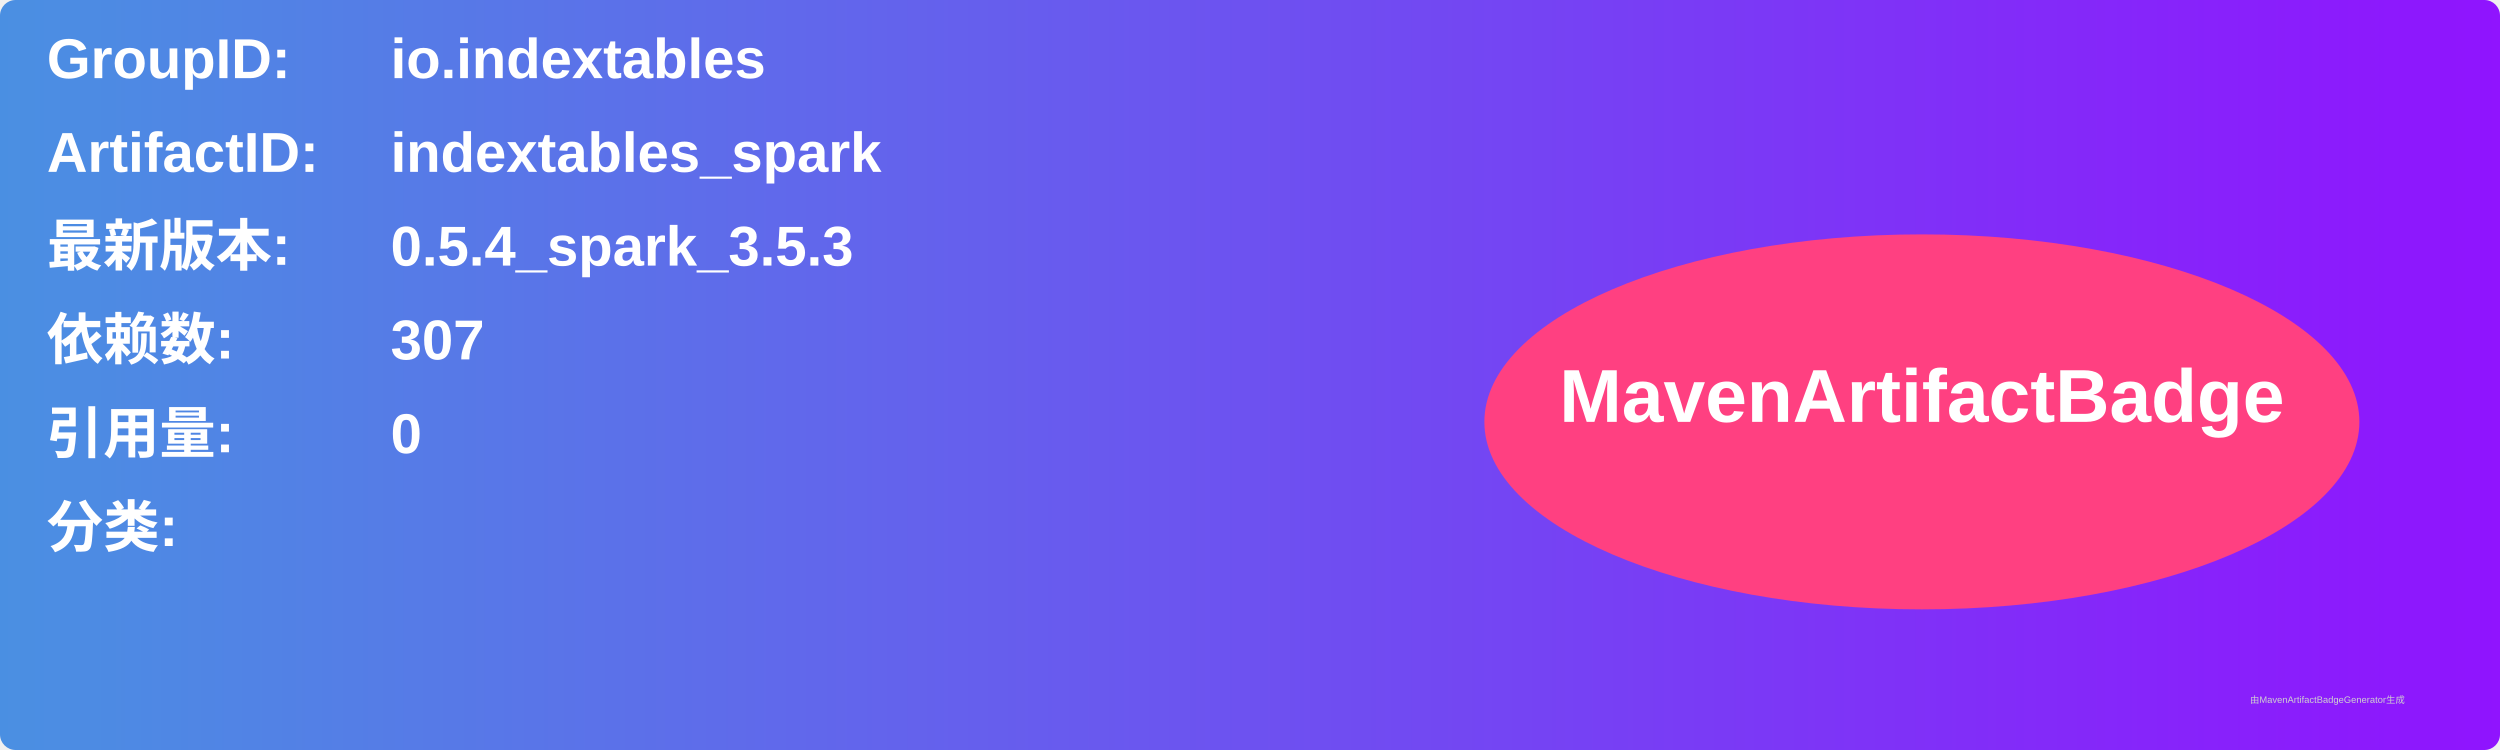
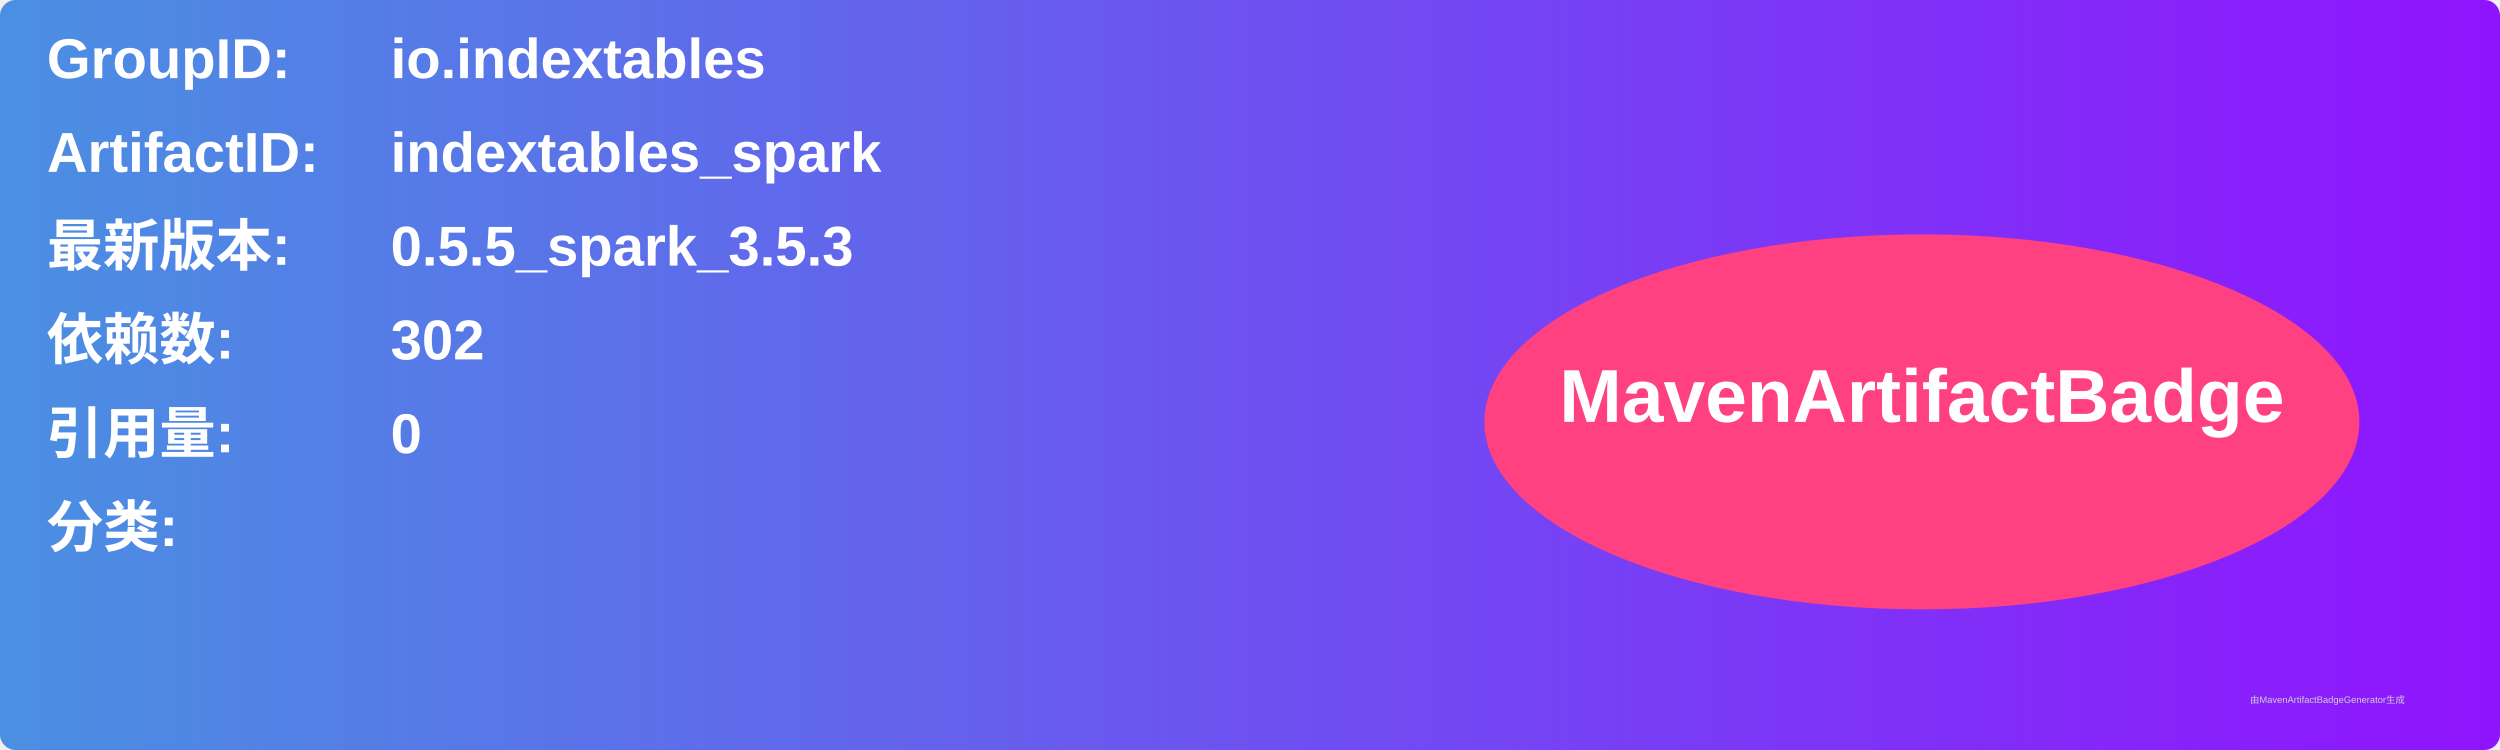
<svg xmlns="http://www.w3.org/2000/svg" width="800" height="240" viewBox="0 0 800 240">
  <linearGradient id="grad" x1="0%" y1="0%" x2="100%" y2="0%">
    <stop offset="0%" stop-color="#4a90e2" />
    <stop offset="100%" stop-color="#9013fe" />
  </linearGradient>
  <rect width="100%" height="100%" rx="5" ry="5" fill="url(#grad)" />
  <g transform="translate(15, 15)">
    <text x="0" y="10" font-family="Arial" font-size="18" fill="white" font-weight="bold" width="260">GroupID:</text>
    <text x="110" y="10" font-family="Arial" font-size="18" fill="white" font-weight="bold" width="460">io.indextables</text>
    <text x="0" y="40" font-family="Arial" font-size="18" fill="white" font-weight="bold" width="260">ArtifactID:</text>
    <text x="110" y="40" font-family="Arial" font-size="18" fill="white" font-weight="bold" width="460">indextables_spark</text>
    <text x="0" y="70" font-family="Arial" font-size="18" fill="white" font-weight="bold">最新版本:</text>
    <text x="110" y="70" font-family="Arial" font-size="18" fill="white" font-weight="bold">
-       <tspan font-weight="bold">0.5.4_spark_3.5.3</tspan>
+       <tspan font-weight="bold">0.5.5_spark_3.5.3</tspan>
    </text>
    <text x="0" y="100" font-family="Arial" font-size="18" fill="white" font-weight="bold">依赖数: </text>
    <text x="110" y="100" font-family="Arial" font-size="18" fill="white">
-       <tspan font-weight="bold">307</tspan>
+       <tspan font-weight="bold">302</tspan>
    </text>
    <text x="0" y="130" font-family="Arial" font-size="18" fill="white" font-weight="bold">引用量: </text>
    <text x="110" y="130" font-family="Arial" font-size="18" fill="white">
      <tspan font-weight="bold">0</tspan>
    </text>
    <text x="0" y="160" font-family="Arial" font-size="18" fill="white" font-weight="bold">分类:</text>
    <text x="10" y="190" font-family="Arial" font-size="10" fill="white">
      <tspan font-weight="bold" />
    </text>
    <ellipse cx="600" cy="120" rx="140" ry="60" fill="#ff4081" />
    <text x="600" y="120" text-anchor="middle" font-family="Arial" font-size="24" fill="white" font-weight="bold">MavenArtifactBadge</text>
  </g>
  <text x="720" y="225" font-family="Arial" font-size="3" fill="#d0d0d0">由MavenArtifactBadgeGenerator生成</text>
</svg>
